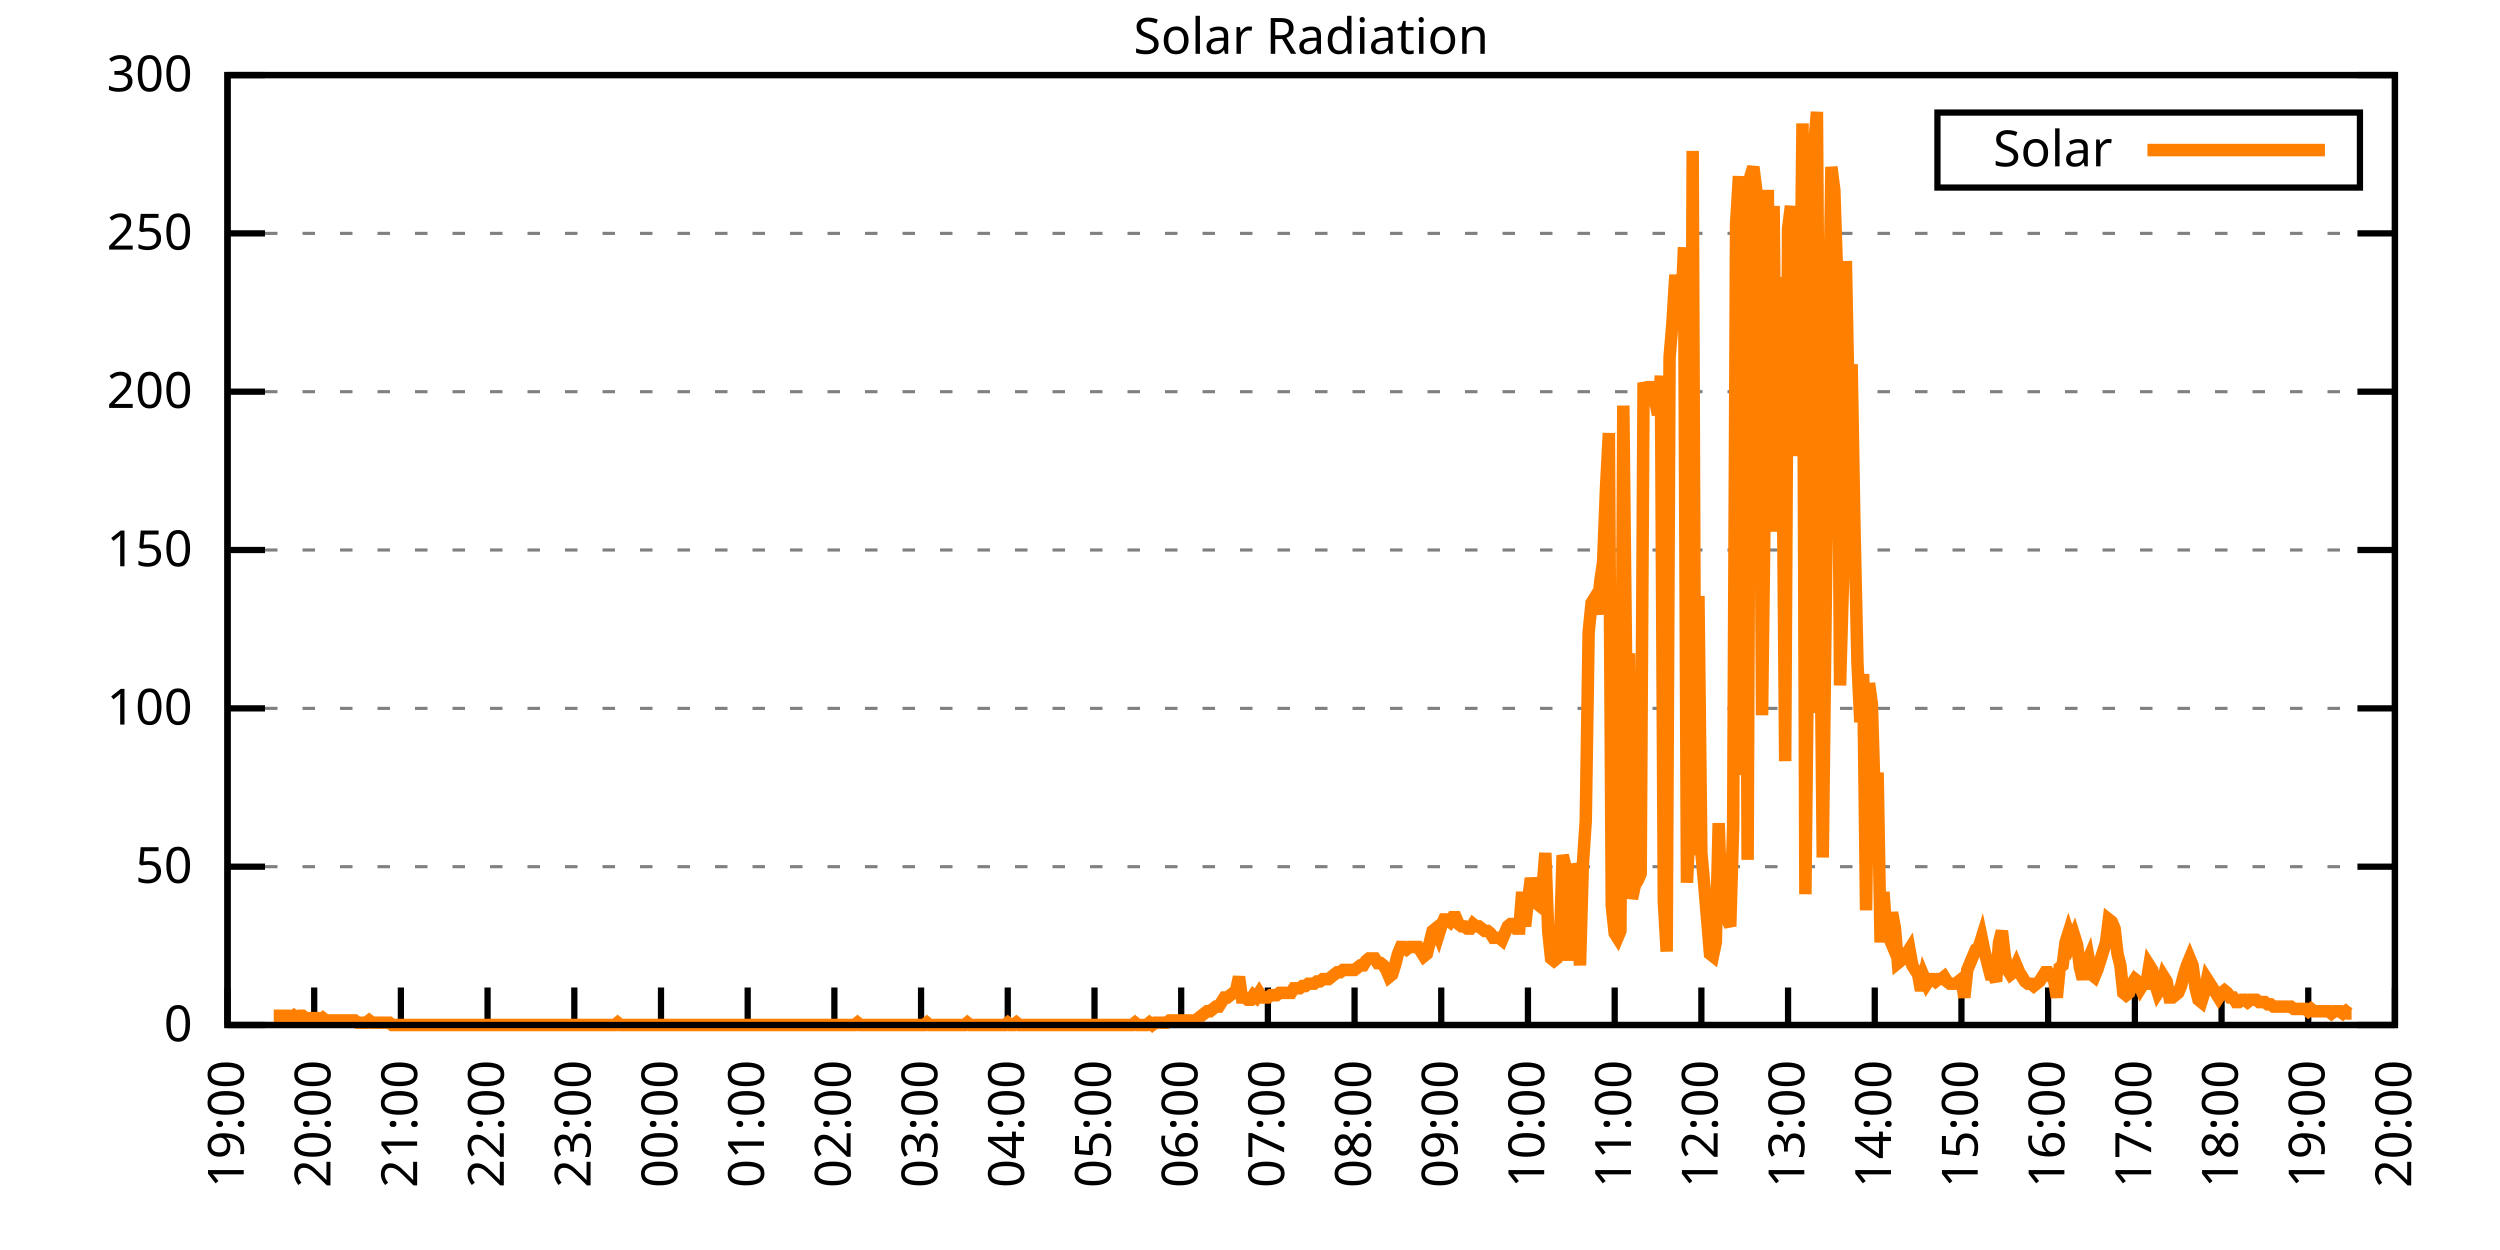
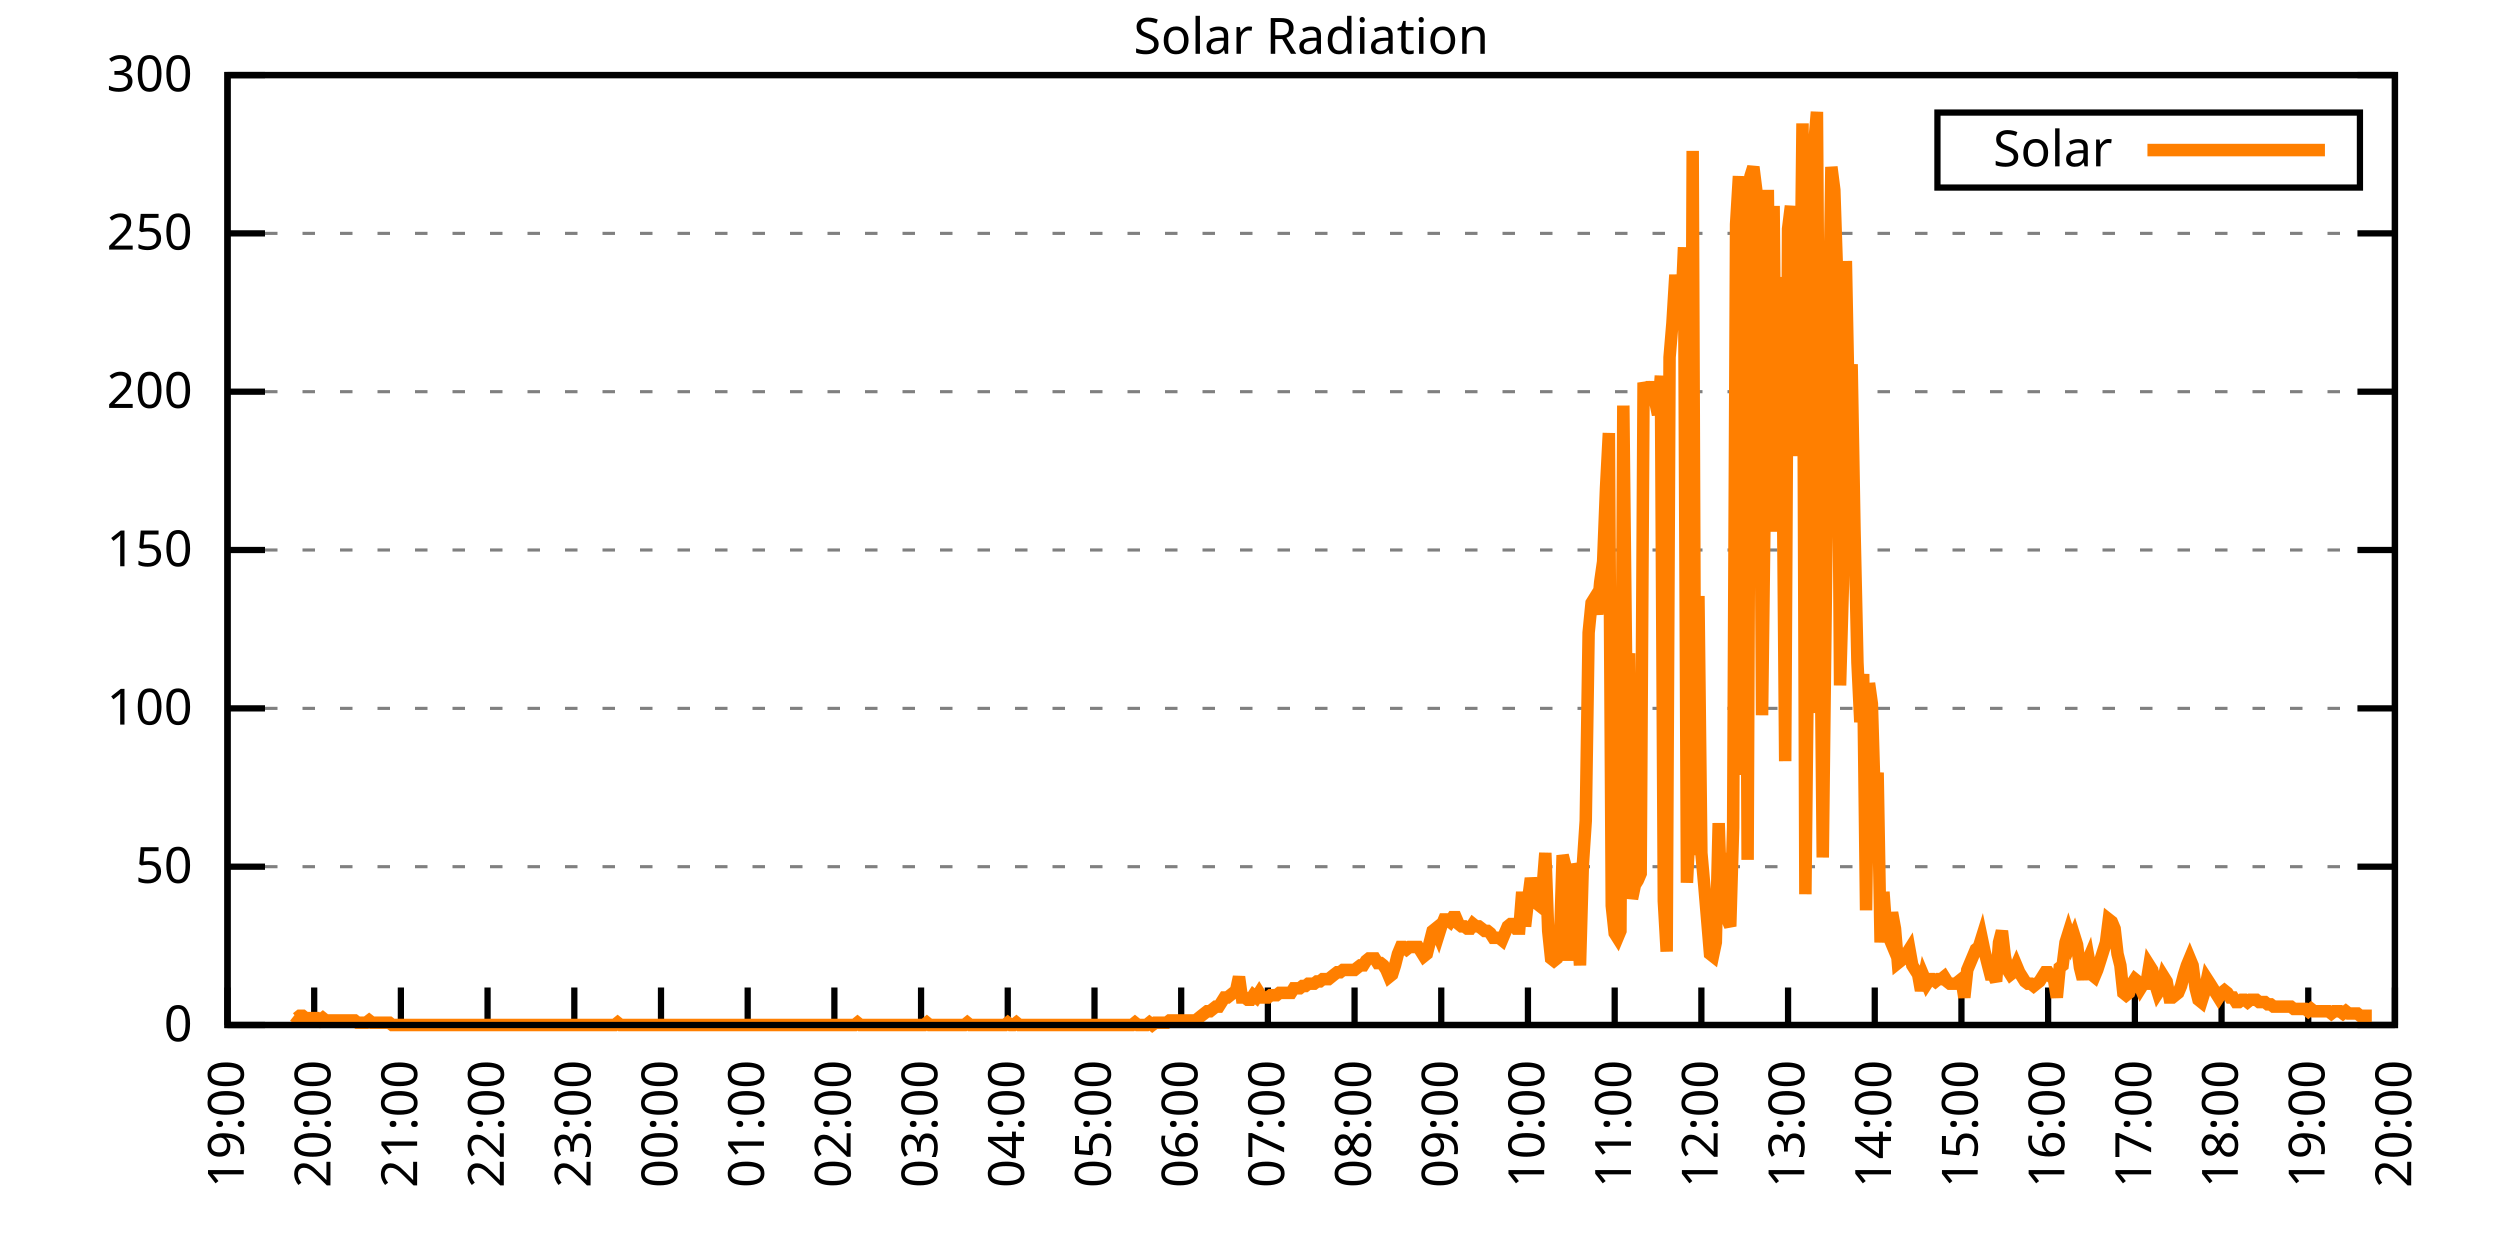
<svg xmlns="http://www.w3.org/2000/svg" xmlns:xlink="http://www.w3.org/1999/xlink" width="400" height="200" viewBox="0 0 400 200">
  <g id="gnuplot_canvas">
    <rect x="0" y="0" width="400" height="200" fill="none" />
    <defs>
      <circle id="gpDot" r="0.5" stroke-width="0.5" stroke="currentColor" />
      <path id="gpPt0" stroke-width="0.333" stroke="currentColor" d="M-1,0 h2 M0,-1 v2" />
      <path id="gpPt1" stroke-width="0.333" stroke="currentColor" d="M-1,-1 L1,1 M1,-1 L-1,1" />
      <path id="gpPt2" stroke-width="0.333" stroke="currentColor" d="M-1,0 L1,0 M0,-1 L0,1 M-1,-1 L1,1 M-1,1 L1,-1" />
      <rect id="gpPt3" stroke-width="0.333" stroke="currentColor" x="-1" y="-1" width="2" height="2" />
      <rect id="gpPt4" stroke-width="0.333" stroke="currentColor" fill="currentColor" x="-1" y="-1" width="2" height="2" />
      <circle id="gpPt5" stroke-width="0.333" stroke="currentColor" cx="0" cy="0" r="1" />
      <use xlink:href="#gpPt5" id="gpPt6" fill="currentColor" stroke="none" />
      <path id="gpPt7" stroke-width="0.333" stroke="currentColor" d="M0,-1.33 L-1.33,0.67 L1.33,0.67 z" />
      <use xlink:href="#gpPt7" id="gpPt8" fill="currentColor" stroke="none" />
      <use xlink:href="#gpPt7" id="gpPt9" stroke="currentColor" transform="rotate(180)" />
      <use xlink:href="#gpPt9" id="gpPt10" fill="currentColor" stroke="none" />
      <use xlink:href="#gpPt3" id="gpPt11" stroke="currentColor" transform="rotate(45)" />
      <use xlink:href="#gpPt11" id="gpPt12" fill="currentColor" stroke="none" />
      <path id="gpPt13" stroke-width="0.333" stroke="currentColor" d="M0,1.330 L1.265,0.411 L0.782,-1.067 L-0.782,-1.076 L-1.265,0.411 z" />
      <use xlink:href="#gpPt13" id="gpPt14" fill="currentColor" stroke="none" />
      <filter id="textbox" filterUnits="objectBoundingBox" x="0" y="0" height="1" width="1">
        <feFlood flood-color="white" flood-opacity="1" result="bgnd" />
        <feComposite in="SourceGraphic" in2="bgnd" operator="atop" />
      </filter>
      <filter id="greybox" filterUnits="objectBoundingBox" x="0" y="0" height="1" width="1">
        <feFlood flood-color="lightgrey" flood-opacity="1" result="grey" />
        <feComposite in="SourceGraphic" in2="grey" operator="atop" />
      </filter>
    </defs>
    <g fill="none" color="white" stroke="currentColor" stroke-width="1.00" stroke-linecap="butt" stroke-linejoin="miter">
</g>
    <g fill="none" color="black" stroke="currentColor" stroke-width="1.00" stroke-linecap="butt" stroke-linejoin="miter">
      <g stroke="none" shape-rendering="crispEdges">
        <polygon fill="rgb(255, 255, 255)" points="36.40,164.00 383.18,164.00 383.18,12.02 36.40,12.02 " />
      </g>
    </g>
    <g fill="none" color="black" stroke="currentColor" stroke-width="1.00" stroke-linecap="butt" stroke-linejoin="miter">
</g>
    <g fill="none" color="black" stroke="black" stroke-width="0.50" stroke-linecap="butt" stroke-linejoin="miter">
</g>
    <g fill="none" color="gray" stroke="currentColor" stroke-width="0.50" stroke-linecap="butt" stroke-linejoin="miter">
      <path stroke="gray" stroke-dasharray="2,4" class="gridline" d="M36.40,164.00 L383.19,164.00  " />
    </g>
    <g fill="none" color="gray" stroke="gray" stroke-width="1.00" stroke-linecap="butt" stroke-linejoin="miter">
</g>
    <g fill="none" color="black" stroke="currentColor" stroke-width="1.00" stroke-linecap="butt" stroke-linejoin="miter">
      <path stroke="black" d="M36.40,164.00 L42.40,164.00 M383.19,164.00 L377.19,164.00  " />
      <g transform="translate(30.80,166.60)" stroke="none" fill="black" font-family="Sans" font-size="8.00" text-anchor="end">
        <text>
          <tspan font-family="Sans"> 0</tspan>
        </text>
      </g>
    </g>
    <g fill="none" color="black" stroke="currentColor" stroke-width="1.00" stroke-linecap="butt" stroke-linejoin="miter">
</g>
    <g fill="none" color="black" stroke="black" stroke-width="0.50" stroke-linecap="butt" stroke-linejoin="miter">
</g>
    <g fill="none" color="gray" stroke="currentColor" stroke-width="0.50" stroke-linecap="butt" stroke-linejoin="miter">
      <path stroke="gray" stroke-dasharray="2,4" class="gridline" d="M36.40,138.67 L383.19,138.67  " />
    </g>
    <g fill="none" color="gray" stroke="gray" stroke-width="1.00" stroke-linecap="butt" stroke-linejoin="miter">
</g>
    <g fill="none" color="black" stroke="currentColor" stroke-width="1.00" stroke-linecap="butt" stroke-linejoin="miter">
      <path stroke="black" d="M36.40,138.67 L42.40,138.67 M383.19,138.67 L377.19,138.67  " />
      <g transform="translate(30.80,141.27)" stroke="none" fill="black" font-family="Sans" font-size="8.00" text-anchor="end">
        <text>
          <tspan font-family="Sans"> 50</tspan>
        </text>
      </g>
    </g>
    <g fill="none" color="black" stroke="currentColor" stroke-width="1.00" stroke-linecap="butt" stroke-linejoin="miter">
</g>
    <g fill="none" color="black" stroke="black" stroke-width="0.50" stroke-linecap="butt" stroke-linejoin="miter">
</g>
    <g fill="none" color="gray" stroke="currentColor" stroke-width="0.50" stroke-linecap="butt" stroke-linejoin="miter">
      <path stroke="gray" stroke-dasharray="2,4" class="gridline" d="M36.40,113.34 L383.19,113.34  " />
    </g>
    <g fill="none" color="gray" stroke="gray" stroke-width="1.00" stroke-linecap="butt" stroke-linejoin="miter">
</g>
    <g fill="none" color="black" stroke="currentColor" stroke-width="1.00" stroke-linecap="butt" stroke-linejoin="miter">
      <path stroke="black" d="M36.40,113.34 L42.40,113.34 M383.19,113.34 L377.19,113.34  " />
      <g transform="translate(30.80,115.94)" stroke="none" fill="black" font-family="Sans" font-size="8.00" text-anchor="end">
        <text>
          <tspan font-family="Sans"> 100</tspan>
        </text>
      </g>
    </g>
    <g fill="none" color="black" stroke="currentColor" stroke-width="1.00" stroke-linecap="butt" stroke-linejoin="miter">
</g>
    <g fill="none" color="black" stroke="black" stroke-width="0.50" stroke-linecap="butt" stroke-linejoin="miter">
</g>
    <g fill="none" color="gray" stroke="currentColor" stroke-width="0.50" stroke-linecap="butt" stroke-linejoin="miter">
      <path stroke="gray" stroke-dasharray="2,4" class="gridline" d="M36.40,88.00 L383.19,88.00  " />
    </g>
    <g fill="none" color="gray" stroke="gray" stroke-width="1.00" stroke-linecap="butt" stroke-linejoin="miter">
</g>
    <g fill="none" color="black" stroke="currentColor" stroke-width="1.00" stroke-linecap="butt" stroke-linejoin="miter">
      <path stroke="black" d="M36.40,88.00 L42.40,88.00 M383.19,88.00 L377.19,88.00  " />
      <g transform="translate(30.80,90.60)" stroke="none" fill="black" font-family="Sans" font-size="8.00" text-anchor="end">
        <text>
          <tspan font-family="Sans"> 150</tspan>
        </text>
      </g>
    </g>
    <g fill="none" color="black" stroke="currentColor" stroke-width="1.00" stroke-linecap="butt" stroke-linejoin="miter">
</g>
    <g fill="none" color="black" stroke="black" stroke-width="0.50" stroke-linecap="butt" stroke-linejoin="miter">
</g>
    <g fill="none" color="gray" stroke="currentColor" stroke-width="0.50" stroke-linecap="butt" stroke-linejoin="miter">
      <path stroke="gray" stroke-dasharray="2,4" class="gridline" d="M36.40,62.67 L383.19,62.67  " />
    </g>
    <g fill="none" color="gray" stroke="gray" stroke-width="1.00" stroke-linecap="butt" stroke-linejoin="miter">
</g>
    <g fill="none" color="black" stroke="currentColor" stroke-width="1.00" stroke-linecap="butt" stroke-linejoin="miter">
      <path stroke="black" d="M36.40,62.67 L42.40,62.67 M383.19,62.67 L377.19,62.67  " />
      <g transform="translate(30.80,65.27)" stroke="none" fill="black" font-family="Sans" font-size="8.00" text-anchor="end">
        <text>
          <tspan font-family="Sans"> 200</tspan>
        </text>
      </g>
    </g>
    <g fill="none" color="black" stroke="currentColor" stroke-width="1.00" stroke-linecap="butt" stroke-linejoin="miter">
</g>
    <g fill="none" color="black" stroke="black" stroke-width="0.50" stroke-linecap="butt" stroke-linejoin="miter">
</g>
    <g fill="none" color="gray" stroke="currentColor" stroke-width="0.50" stroke-linecap="butt" stroke-linejoin="miter">
      <path stroke="gray" stroke-dasharray="2,4" class="gridline" d="M36.40,37.34 L383.19,37.34  " />
    </g>
    <g fill="none" color="gray" stroke="gray" stroke-width="1.00" stroke-linecap="butt" stroke-linejoin="miter">
</g>
    <g fill="none" color="black" stroke="currentColor" stroke-width="1.00" stroke-linecap="butt" stroke-linejoin="miter">
      <path stroke="black" d="M36.40,37.34 L42.40,37.34 M383.19,37.34 L377.19,37.34  " />
      <g transform="translate(30.80,39.94)" stroke="none" fill="black" font-family="Sans" font-size="8.00" text-anchor="end">
        <text>
          <tspan font-family="Sans"> 250</tspan>
        </text>
      </g>
    </g>
    <g fill="none" color="black" stroke="currentColor" stroke-width="1.00" stroke-linecap="butt" stroke-linejoin="miter">
</g>
    <g fill="none" color="black" stroke="black" stroke-width="0.50" stroke-linecap="butt" stroke-linejoin="miter">
</g>
    <g fill="none" color="gray" stroke="currentColor" stroke-width="0.50" stroke-linecap="butt" stroke-linejoin="miter">
      <path stroke="gray" stroke-dasharray="2,4" class="gridline" d="M36.40,12.01 L383.19,12.01  " />
    </g>
    <g fill="none" color="gray" stroke="gray" stroke-width="1.00" stroke-linecap="butt" stroke-linejoin="miter">
</g>
    <g fill="none" color="black" stroke="currentColor" stroke-width="1.00" stroke-linecap="butt" stroke-linejoin="miter">
      <path stroke="black" d="M36.40,12.01 L42.40,12.01 M383.19,12.01 L377.19,12.01  " />
      <g transform="translate(30.80,14.61)" stroke="none" fill="black" font-family="Sans" font-size="8.00" text-anchor="end">
        <text>
          <tspan font-family="Sans"> 300</tspan>
        </text>
      </g>
    </g>
    <g fill="none" color="black" stroke="currentColor" stroke-width="1.00" stroke-linecap="butt" stroke-linejoin="miter">
      <path stroke="black" d="M36.40,164.00 L36.40,158.00  " />
      <g transform="translate(39.00,169.60) rotate(270.00)" stroke="none" fill="black" font-family="Sans" font-size="8.00" text-anchor="end">
        <text>
          <tspan font-family="Sans">19:00</tspan>
        </text>
      </g>
    </g>
    <g fill="none" color="black" stroke="currentColor" stroke-width="1.00" stroke-linecap="butt" stroke-linejoin="miter">
      <path stroke="black" d="M50.27,164.00 L50.27,158.00  " />
      <g transform="translate(52.87,169.60) rotate(270.00)" stroke="none" fill="black" font-family="Sans" font-size="8.00" text-anchor="end">
        <text>
          <tspan font-family="Sans">20:00</tspan>
        </text>
      </g>
    </g>
    <g fill="none" color="black" stroke="currentColor" stroke-width="1.00" stroke-linecap="butt" stroke-linejoin="miter">
      <path stroke="black" d="M64.14,164.00 L64.14,158.00  " />
      <g transform="translate(66.74,169.60) rotate(270.00)" stroke="none" fill="black" font-family="Sans" font-size="8.00" text-anchor="end">
        <text>
          <tspan font-family="Sans">21:00</tspan>
        </text>
      </g>
    </g>
    <g fill="none" color="black" stroke="currentColor" stroke-width="1.00" stroke-linecap="butt" stroke-linejoin="miter">
      <path stroke="black" d="M78.01,164.00 L78.01,158.00  " />
      <g transform="translate(80.61,169.60) rotate(270.00)" stroke="none" fill="black" font-family="Sans" font-size="8.00" text-anchor="end">
        <text>
          <tspan font-family="Sans">22:00</tspan>
        </text>
      </g>
    </g>
    <g fill="none" color="black" stroke="currentColor" stroke-width="1.00" stroke-linecap="butt" stroke-linejoin="miter">
      <path stroke="black" d="M91.89,164.00 L91.89,158.00  " />
      <g transform="translate(94.49,169.60) rotate(270.00)" stroke="none" fill="black" font-family="Sans" font-size="8.00" text-anchor="end">
        <text>
          <tspan font-family="Sans">23:00</tspan>
        </text>
      </g>
    </g>
    <g fill="none" color="black" stroke="currentColor" stroke-width="1.00" stroke-linecap="butt" stroke-linejoin="miter">
      <path stroke="black" d="M105.76,164.00 L105.76,158.00  " />
      <g transform="translate(108.36,169.60) rotate(270.00)" stroke="none" fill="black" font-family="Sans" font-size="8.00" text-anchor="end">
        <text>
          <tspan font-family="Sans">00:00</tspan>
        </text>
      </g>
    </g>
    <g fill="none" color="black" stroke="currentColor" stroke-width="1.00" stroke-linecap="butt" stroke-linejoin="miter">
      <path stroke="black" d="M119.63,164.00 L119.63,158.00  " />
      <g transform="translate(122.23,169.60) rotate(270.00)" stroke="none" fill="black" font-family="Sans" font-size="8.00" text-anchor="end">
        <text>
          <tspan font-family="Sans">01:00</tspan>
        </text>
      </g>
    </g>
    <g fill="none" color="black" stroke="currentColor" stroke-width="1.00" stroke-linecap="butt" stroke-linejoin="miter">
      <path stroke="black" d="M133.50,164.00 L133.50,158.00  " />
      <g transform="translate(136.10,169.60) rotate(270.00)" stroke="none" fill="black" font-family="Sans" font-size="8.00" text-anchor="end">
        <text>
          <tspan font-family="Sans">02:00</tspan>
        </text>
      </g>
    </g>
    <g fill="none" color="black" stroke="currentColor" stroke-width="1.00" stroke-linecap="butt" stroke-linejoin="miter">
      <path stroke="black" d="M147.37,164.00 L147.37,158.00  " />
      <g transform="translate(149.97,169.60) rotate(270.00)" stroke="none" fill="black" font-family="Sans" font-size="8.00" text-anchor="end">
        <text>
          <tspan font-family="Sans">03:00</tspan>
        </text>
      </g>
    </g>
    <g fill="none" color="black" stroke="currentColor" stroke-width="1.00" stroke-linecap="butt" stroke-linejoin="miter">
      <path stroke="black" d="M161.24,164.00 L161.24,158.00  " />
      <g transform="translate(163.84,169.60) rotate(270.00)" stroke="none" fill="black" font-family="Sans" font-size="8.00" text-anchor="end">
        <text>
          <tspan font-family="Sans">04:00</tspan>
        </text>
      </g>
    </g>
    <g fill="none" color="black" stroke="currentColor" stroke-width="1.00" stroke-linecap="butt" stroke-linejoin="miter">
      <path stroke="black" d="M175.12,164.00 L175.12,158.00  " />
      <g transform="translate(177.72,169.60) rotate(270.00)" stroke="none" fill="black" font-family="Sans" font-size="8.00" text-anchor="end">
        <text>
          <tspan font-family="Sans">05:00</tspan>
        </text>
      </g>
    </g>
    <g fill="none" color="black" stroke="currentColor" stroke-width="1.00" stroke-linecap="butt" stroke-linejoin="miter">
      <path stroke="black" d="M188.99,164.00 L188.99,158.00  " />
      <g transform="translate(191.59,169.60) rotate(270.00)" stroke="none" fill="black" font-family="Sans" font-size="8.00" text-anchor="end">
        <text>
          <tspan font-family="Sans">06:00</tspan>
        </text>
      </g>
    </g>
    <g fill="none" color="black" stroke="currentColor" stroke-width="1.00" stroke-linecap="butt" stroke-linejoin="miter">
      <path stroke="black" d="M202.86,164.00 L202.86,158.00  " />
      <g transform="translate(205.46,169.60) rotate(270.00)" stroke="none" fill="black" font-family="Sans" font-size="8.00" text-anchor="end">
        <text>
          <tspan font-family="Sans">07:00</tspan>
        </text>
      </g>
    </g>
    <g fill="none" color="black" stroke="currentColor" stroke-width="1.00" stroke-linecap="butt" stroke-linejoin="miter">
      <path stroke="black" d="M216.73,164.00 L216.73,158.00  " />
      <g transform="translate(219.33,169.60) rotate(270.00)" stroke="none" fill="black" font-family="Sans" font-size="8.00" text-anchor="end">
        <text>
          <tspan font-family="Sans">08:00</tspan>
        </text>
      </g>
    </g>
    <g fill="none" color="black" stroke="currentColor" stroke-width="1.00" stroke-linecap="butt" stroke-linejoin="miter">
      <path stroke="black" d="M230.60,164.00 L230.60,158.00  " />
      <g transform="translate(233.20,169.60) rotate(270.00)" stroke="none" fill="black" font-family="Sans" font-size="8.00" text-anchor="end">
        <text>
          <tspan font-family="Sans">09:00</tspan>
        </text>
      </g>
    </g>
    <g fill="none" color="black" stroke="currentColor" stroke-width="1.00" stroke-linecap="butt" stroke-linejoin="miter">
      <path stroke="black" d="M244.47,164.00 L244.47,158.00  " />
      <g transform="translate(247.07,169.60) rotate(270.00)" stroke="none" fill="black" font-family="Sans" font-size="8.00" text-anchor="end">
        <text>
          <tspan font-family="Sans">10:00</tspan>
        </text>
      </g>
    </g>
    <g fill="none" color="black" stroke="currentColor" stroke-width="1.00" stroke-linecap="butt" stroke-linejoin="miter">
      <path stroke="black" d="M258.35,164.00 L258.35,158.00  " />
      <g transform="translate(260.95,169.60) rotate(270.00)" stroke="none" fill="black" font-family="Sans" font-size="8.00" text-anchor="end">
        <text>
          <tspan font-family="Sans">11:00</tspan>
        </text>
      </g>
    </g>
    <g fill="none" color="black" stroke="currentColor" stroke-width="1.00" stroke-linecap="butt" stroke-linejoin="miter">
      <path stroke="black" d="M272.22,164.00 L272.22,158.00  " />
      <g transform="translate(274.82,169.60) rotate(270.00)" stroke="none" fill="black" font-family="Sans" font-size="8.00" text-anchor="end">
        <text>
          <tspan font-family="Sans">12:00</tspan>
        </text>
      </g>
    </g>
    <g fill="none" color="black" stroke="currentColor" stroke-width="1.00" stroke-linecap="butt" stroke-linejoin="miter">
      <path stroke="black" d="M286.09,164.00 L286.09,158.00  " />
      <g transform="translate(288.69,169.60) rotate(270.00)" stroke="none" fill="black" font-family="Sans" font-size="8.00" text-anchor="end">
        <text>
          <tspan font-family="Sans">13:00</tspan>
        </text>
      </g>
    </g>
    <g fill="none" color="black" stroke="currentColor" stroke-width="1.00" stroke-linecap="butt" stroke-linejoin="miter">
      <path stroke="black" d="M299.96,164.00 L299.96,158.00  " />
      <g transform="translate(302.56,169.60) rotate(270.00)" stroke="none" fill="black" font-family="Sans" font-size="8.00" text-anchor="end">
        <text>
          <tspan font-family="Sans">14:00</tspan>
        </text>
      </g>
    </g>
    <g fill="none" color="black" stroke="currentColor" stroke-width="1.00" stroke-linecap="butt" stroke-linejoin="miter">
      <path stroke="black" d="M313.83,164.00 L313.83,158.00  " />
      <g transform="translate(316.43,169.60) rotate(270.00)" stroke="none" fill="black" font-family="Sans" font-size="8.00" text-anchor="end">
        <text>
          <tspan font-family="Sans">15:00</tspan>
        </text>
      </g>
    </g>
    <g fill="none" color="black" stroke="currentColor" stroke-width="1.00" stroke-linecap="butt" stroke-linejoin="miter">
      <path stroke="black" d="M327.70,164.00 L327.70,158.00  " />
      <g transform="translate(330.30,169.60) rotate(270.00)" stroke="none" fill="black" font-family="Sans" font-size="8.00" text-anchor="end">
        <text>
          <tspan font-family="Sans">16:00</tspan>
        </text>
      </g>
    </g>
    <g fill="none" color="black" stroke="currentColor" stroke-width="1.00" stroke-linecap="butt" stroke-linejoin="miter">
      <path stroke="black" d="M341.58,164.00 L341.58,158.00  " />
      <g transform="translate(344.18,169.60) rotate(270.00)" stroke="none" fill="black" font-family="Sans" font-size="8.00" text-anchor="end">
        <text>
          <tspan font-family="Sans">17:00</tspan>
        </text>
      </g>
    </g>
    <g fill="none" color="black" stroke="currentColor" stroke-width="1.00" stroke-linecap="butt" stroke-linejoin="miter">
      <path stroke="black" d="M355.45,164.00 L355.45,158.00  " />
      <g transform="translate(358.05,169.60) rotate(270.00)" stroke="none" fill="black" font-family="Sans" font-size="8.00" text-anchor="end">
        <text>
          <tspan font-family="Sans">18:00</tspan>
        </text>
      </g>
    </g>
    <g fill="none" color="black" stroke="currentColor" stroke-width="1.00" stroke-linecap="butt" stroke-linejoin="miter">
      <path stroke="black" d="M369.32,164.00 L369.32,158.00  " />
      <g transform="translate(371.92,169.60) rotate(270.00)" stroke="none" fill="black" font-family="Sans" font-size="8.00" text-anchor="end">
        <text>
          <tspan font-family="Sans">19:00</tspan>
        </text>
      </g>
    </g>
    <g fill="none" color="black" stroke="currentColor" stroke-width="1.00" stroke-linecap="butt" stroke-linejoin="miter">
      <path stroke="black" d="M383.19,164.00 L383.19,158.00  " />
      <g transform="translate(385.79,169.60) rotate(270.00)" stroke="none" fill="black" font-family="Sans" font-size="8.00" text-anchor="end">
        <text>
          <tspan font-family="Sans">20:00</tspan>
        </text>
      </g>
    </g>
    <g fill="none" color="black" stroke="currentColor" stroke-width="1.00" stroke-linecap="butt" stroke-linejoin="miter">
</g>
    <g fill="none" color="black" stroke="currentColor" stroke-width="1.00" stroke-linecap="butt" stroke-linejoin="miter">
      <path stroke="black" d="M36.40,12.01 L36.40,164.00 L383.19,164.00 L383.19,12.01 L36.40,12.01 Z  " />
    </g>
    <g fill="none" color="black" stroke="currentColor" stroke-width="1.00" stroke-linecap="butt" stroke-linejoin="miter">
</g>
    <g fill="none" color="black" stroke="currentColor" stroke-width="1.00" stroke-linecap="butt" stroke-linejoin="miter">
      <path stroke="black" d="M309.99,30.01 L309.99,18.01 L377.59,18.01 L377.59,30.01 L309.99,30.01 Z  " />
    </g>
    <g id="Solar_Radiation_plot_1">
      <g fill="none" color="white" stroke="black" stroke-width="2.00" stroke-linecap="butt" stroke-linejoin="miter">
</g>
      <g fill="none" color="black" stroke="currentColor" stroke-width="2.00" stroke-linecap="butt" stroke-linejoin="miter">
        <g transform="translate(337.99,26.61)" stroke="none" fill="black" font-family="Sans" font-size="8.00" text-anchor="end">
          <text>
            <tspan font-family="Sans">Solar</tspan>
          </text>
        </g>
      </g>
      <g fill="none" color="black" stroke="currentColor" stroke-width="2.00" stroke-linecap="butt" stroke-linejoin="miter">
-         <path stroke="rgb(255, 127,   0)" d="M343.59,24.01 L371.99,24.01 M43.80,162.53 L44.26,162.53 L44.72,162.53 L45.19,162.53 L45.65,162.53 L46.11,162.53   L46.57,162.90 L47.03,162.53 L47.50,162.90 L47.96,162.53 L48.42,162.53 L48.88,162.90 L49.35,162.90 L49.81,162.90   L50.27,162.90 L50.73,162.90 L51.20,163.27 L51.66,162.90 L52.12,163.27 L52.58,163.27 L53.05,163.27 L53.51,163.27   L53.97,163.27 L54.43,163.27 L54.90,163.27 L55.36,163.27 L55.82,163.27 L56.28,163.27 L56.75,163.27 L57.21,163.63   L57.67,163.63 L58.13,163.63 L58.59,163.63 L59.06,163.27 L59.52,163.63 L59.98,163.63 L60.44,163.63 L60.91,163.63   L61.37,163.63 L61.83,163.63 L62.29,163.63 L62.76,164.00 L63.22,164.00 L63.68,164.00 L64.14,164.00 L64.61,164.00   L65.07,164.00 L65.53,164.00 L65.99,164.00 L66.46,164.00 L66.92,164.00 L67.38,164.00 L67.84,164.00 L68.30,164.00   L68.77,164.00 L69.23,164.00 L69.69,164.00 L70.15,164.00 L70.62,164.00 L71.08,164.00 L71.54,164.00 L72.00,164.00   L72.47,164.00 L72.93,164.00 L73.39,164.00 L73.85,164.00 L74.32,164.00 L74.78,164.00 L75.24,164.00 L75.70,164.00   L76.17,164.00 L76.63,164.00 L77.09,164.00 L77.55,164.00 L78.01,164.00 L78.48,164.00 L78.94,164.00 L79.40,164.00   L79.86,164.00 L80.33,164.00 L80.79,164.00 L81.25,164.00 L81.71,164.00 L82.18,164.00 L82.64,164.00 L83.10,164.00   L83.56,164.00 L84.03,164.00 L84.49,164.00 L84.95,164.00 L85.41,164.00 L85.88,164.00 L86.34,164.00 L86.80,164.00   L87.26,164.00 L87.72,164.00 L88.19,164.00 L88.65,164.00 L89.11,164.00 L89.57,164.00 L90.04,164.00 L90.50,164.00   L90.96,164.00 L91.42,164.00 L91.89,164.00 L92.35,164.00 L92.81,164.00 L93.27,164.00 L93.74,164.00 L94.20,164.00   L94.66,164.00 L95.12,164.00 L95.59,164.00 L96.05,164.00 L96.51,164.00 L96.97,164.00 L97.44,164.00 L97.90,164.00   L98.36,164.00 L98.82,163.63 L99.28,164.00 L99.75,164.00 L100.21,164.00 L100.67,164.00 L101.13,164.00 L101.60,164.00   L102.06,164.00 L102.52,164.00 L102.98,164.00 L103.45,164.00 L103.91,164.00 L104.37,164.00 L104.83,164.00 L105.30,164.00   L105.76,164.00 L106.22,164.00 L106.68,164.00 L107.15,164.00 L107.61,164.00 L108.07,164.00 L108.53,164.00 L108.99,164.00   L109.46,164.00 L109.92,164.00 L110.38,164.00 L110.84,164.00 L111.31,164.00 L111.77,164.00 L112.23,164.00 L112.69,164.00   L113.16,164.00 L113.62,164.00 L114.08,164.00 L114.54,164.00 L115.01,164.00 L115.47,164.00 L115.93,164.00 L116.39,164.00   L116.86,164.00 L117.32,164.00 L117.78,164.00 L118.24,164.00 L118.70,164.00 L119.17,164.00 L119.63,164.00 L120.09,164.00   L120.55,164.00 L121.02,164.00 L121.48,164.00 L121.94,164.00 L122.40,164.00 L122.87,164.00 L123.33,164.00 L123.79,164.00   L124.25,164.00 L124.72,164.00 L125.18,164.00 L125.64,164.00 L126.10,164.00 L126.57,164.00 L127.03,164.00 L127.49,164.00   L127.95,164.00 L128.41,164.00 L128.88,164.00 L129.34,164.00 L129.80,164.00 L130.26,164.00 L130.73,164.00 L131.19,164.00   L131.65,164.00 L132.11,164.00 L132.58,164.00 L133.04,164.00 L133.50,164.00 L133.96,164.00 L134.43,164.00 L134.89,164.00   L135.35,164.00 L135.81,164.00 L136.28,164.00 L136.74,164.00 L137.20,163.63 L137.66,164.00 L138.13,164.00 L138.59,164.00   L139.05,164.00 L139.51,164.00 L139.97,164.00 L140.44,164.00 L140.90,164.00 L141.36,164.00 L141.82,164.00 L142.29,164.00   L142.75,164.00 L143.21,164.00 L143.67,164.00 L144.14,164.00 L144.60,164.00 L145.06,164.00 L145.52,164.00 L145.99,164.00   L146.45,164.00 L146.91,164.00 L147.37,164.00 L147.84,164.00 L148.30,163.63 L148.76,164.00 L149.22,164.00 L149.68,164.00   L150.15,164.00 L150.61,164.00 L151.07,164.00 L151.53,164.00 L152.00,164.00 L152.46,164.00 L152.92,164.00 L153.38,164.00   L153.85,164.00 L154.31,164.00 L154.77,163.63 L155.23,164.00 L155.70,164.00 L156.16,164.00 L156.62,164.00 L157.08,164.00   L157.55,164.00 L158.01,164.00 L158.47,164.00 L158.93,164.00 L159.39,164.00 L159.86,164.00 L160.32,164.00 L160.78,164.00   L161.24,163.63 L161.71,164.00 L162.17,164.00 L162.63,163.63 L163.09,164.00 L163.56,164.00 L164.02,164.00 L164.48,164.00   L164.94,164.00 L165.41,164.00 L165.87,164.00 L166.33,164.00 L166.79,164.00 L167.26,164.00 L167.72,164.00 L168.18,164.00   L168.64,164.00 L169.10,164.00 L169.57,164.00 L170.03,164.00 L170.49,164.00 L170.95,164.00 L171.42,164.00 L171.88,164.00   L172.34,164.00 L172.80,164.00 L173.27,164.00 L173.73,164.00 L174.19,164.00 L174.65,164.00 L175.12,164.00 L175.58,164.00   L176.04,164.00 L176.50,164.00 L176.97,164.00 L177.43,164.00 L177.89,164.00 L178.35,164.00 L178.82,164.00 L179.28,164.00   L179.74,164.00 L180.20,164.00 L180.66,164.00 L181.13,164.00 L181.59,163.63 L182.05,164.00 L182.51,164.00 L182.98,164.00   L183.44,164.00 L183.90,163.63 L184.36,164.00 L184.83,163.63 L185.29,163.63 L185.75,163.63 L186.21,163.63 L186.68,163.63   L187.14,163.27 L187.60,163.27 L188.06,163.27 L188.53,163.27 L188.99,163.27 L189.45,163.27 L189.91,163.27 L190.37,163.27   L190.84,163.27 L191.30,163.27 L191.76,162.90 L192.22,162.53 L192.69,162.16 L193.15,161.80 L193.61,161.80 L194.07,161.43   L194.54,161.06 L195.00,161.06 L195.46,160.33 L195.92,159.60 L196.39,159.60 L196.85,159.23 L197.31,158.86 L197.77,158.49   L198.24,156.29 L198.70,159.60 L199.16,159.60 L199.62,159.96 L200.08,159.96 L200.55,159.23 L201.01,159.60 L201.47,158.86   L201.93,159.60 L202.40,159.60 L202.86,159.60 L203.32,159.23 L203.78,159.23 L204.25,159.23 L204.71,158.86 L205.17,158.86   L205.63,158.86 L206.10,158.86 L206.56,158.86 L207.02,158.13 L207.48,158.13 L207.95,158.13 L208.41,157.76 L208.87,157.76   L209.33,157.39 L209.80,157.39 L210.26,157.39 L210.72,157.03 L211.18,157.03 L211.64,156.66 L212.11,156.66 L212.57,156.66   L213.03,156.29 L213.49,155.92 L213.96,155.56 L214.42,155.56 L214.88,155.19 L215.34,155.19 L215.81,155.19 L216.27,155.19   L216.73,155.19 L217.19,154.82 L217.66,154.46 L218.12,154.46 L218.58,153.72 L219.04,153.35 L219.51,153.35 L219.97,153.35   L220.43,154.09 L220.89,154.09 L221.35,154.46 L221.82,155.19 L222.28,156.29 L222.74,155.92 L223.20,154.46 L223.67,152.62   L224.13,151.52 L224.59,151.52 L225.05,151.89 L225.52,151.52 L225.98,151.52 L226.44,151.52 L226.90,151.52 L227.37,152.25   L227.83,152.99 L228.29,152.62 L228.75,150.79 L229.22,148.95 L229.68,148.58 L230.14,149.68 L230.60,148.22 L231.06,147.11   L231.53,147.11 L231.99,147.48 L232.45,146.75 L232.91,146.75 L233.38,147.85 L233.84,148.22 L234.30,148.22 L234.76,148.58   L235.23,148.58 L235.69,147.85 L236.15,148.22 L236.61,148.22 L237.08,148.58 L237.54,148.95 L238.00,148.95 L238.46,149.32   L238.93,150.05 L239.39,150.05 L239.85,150.05 L240.31,150.42 L240.77,149.32 L241.24,148.22 L241.70,147.85 L242.16,147.85   L242.62,148.58 L243.09,148.58 L243.55,142.71 L244.01,148.22 L244.47,144.18 L244.94,140.51 L245.40,142.71 L245.86,144.55   L246.32,144.91 L246.79,142.34 L247.25,136.47 L247.71,148.95 L248.17,153.35 L248.64,153.72 L249.10,153.35 L249.56,151.89   L250.02,136.84 L250.49,138.67 L250.95,153.72 L251.41,138.30 L251.87,139.77 L252.33,146.75 L252.80,154.46 L253.26,138.30   L253.72,131.33 L254.18,101.23 L254.65,96.46 L255.11,95.72 L255.57,98.29 L256.03,93.15 L256.50,89.85 L256.96,78.10   L257.42,69.29 L257.88,144.91 L258.35,149.32 L258.81,150.05 L259.27,148.95 L259.73,64.89 L260.20,108.20 L260.66,104.53   L261.12,143.81 L261.58,141.61 L262.04,140.87 L262.51,139.77 L262.97,61.22 L263.43,62.69 L263.89,61.95 L264.36,61.95   L264.82,64.16 L265.28,66.36 L265.74,60.12 L266.21,144.18 L266.67,152.25 L267.13,57.18 L267.59,51.68 L268.06,43.97   L268.52,49.47 L268.98,50.57 L269.44,39.56 L269.91,141.24 L270.37,131.70 L270.83,24.14 L271.29,136.84 L271.75,95.36   L272.22,136.47 L272.68,141.61 L273.14,147.11 L273.60,152.62 L274.07,152.99 L274.53,150.79 L274.99,131.70 L275.45,145.65   L275.92,136.47 L276.38,147.11 L276.84,148.22 L277.30,132.43 L277.77,35.89 L278.23,28.18 L278.69,123.99 L279.15,30.38   L279.62,137.57 L280.08,28.18 L280.54,26.71 L281.00,30.38 L281.46,38.46 L281.93,114.44 L282.39,77.37 L282.85,30.38   L283.31,73.33 L283.78,32.95 L284.24,85.08 L284.70,44.33 L285.16,65.26 L285.63,121.79 L286.09,36.63 L286.55,32.95   L287.01,72.97 L287.48,54.61 L287.94,61.22 L288.40,19.74 L288.86,143.08 L289.33,99.76 L289.79,114.08 L290.25,23.41   L290.71,17.90 L291.18,89.12 L291.64,137.20 L292.10,98.29 L292.56,58.28 L293.02,26.71 L293.49,30.38 L293.95,44.33   L294.41,109.67 L294.87,93.52 L295.34,41.76 L295.80,65.62 L296.26,58.28 L296.72,84.71 L297.19,106.00 L297.65,115.55   L298.11,107.84 L298.57,145.65 L299.04,109.31 L299.50,112.61 L299.96,128.03 L300.42,123.62 L300.89,150.79 L301.35,142.71   L301.81,148.95 L302.27,150.05 L302.73,146.01 L303.20,148.58 L303.66,154.09 L304.12,153.72 L304.58,152.62 L305.05,152.62   L305.51,151.89 L305.97,154.46 L306.43,155.19 L306.90,155.92 L307.36,158.49 L307.82,156.29 L308.28,157.39 L308.75,156.66   L309.21,156.66 L309.67,157.03 L310.13,156.66 L310.60,156.66 L311.06,156.29 L311.52,157.03 L311.98,157.39 L312.44,157.39   L312.91,157.39 L313.37,157.03 L313.83,156.66 L314.29,159.60 L314.76,155.19 L315.22,154.09 L315.68,152.99 L316.14,151.89   L316.61,151.52 L317.07,150.05 L317.53,152.25 L317.99,154.09 L318.46,155.92 L318.92,155.92 L319.38,157.03 L319.84,150.79   L320.31,148.95 L320.77,152.99 L321.23,155.19 L321.69,155.92 L322.15,155.56 L322.62,154.46 L323.08,155.56 L323.54,156.29   L324.00,157.03 L324.47,157.39 L324.93,157.39 L325.39,157.76 L325.85,157.39 L326.32,157.03 L326.78,156.29 L327.24,155.56   L327.70,155.56 L328.17,156.29 L328.63,156.66 L329.09,159.60 L329.55,154.82 L330.02,154.46 L330.48,150.79 L330.94,149.32   L331.40,150.79 L331.87,149.68 L332.33,151.15 L332.79,154.82 L333.25,156.66 L333.71,154.46 L334.18,153.35 L334.64,155.92   L335.10,156.29 L335.56,155.19 L336.03,153.72 L336.49,152.25 L336.95,150.79 L337.41,147.11 L337.88,147.48 L338.34,148.58   L338.80,152.62 L339.26,154.46 L339.73,158.86 L340.19,159.23 L340.65,158.86 L341.11,157.39 L341.58,156.66 L342.04,157.03   L342.50,158.13 L342.96,157.39 L343.42,157.39 L343.89,154.46 L344.35,155.19 L344.81,157.39 L345.27,158.86 L345.74,158.13   L346.20,156.29 L346.66,157.03 L347.12,159.60 L347.59,159.60 L348.05,159.23 L348.51,158.86 L348.97,157.76 L349.44,155.92   L349.90,154.46 L350.36,153.35 L350.82,154.46 L351.29,158.13 L351.75,159.96 L352.21,160.33 L352.67,158.86 L353.13,156.66   L353.60,157.39 L354.06,158.13 L354.52,158.86 L354.98,159.60 L355.45,158.86 L355.91,158.49 L356.37,158.86 L356.83,159.60   L357.30,159.60 L357.76,160.33 L358.22,160.33 L358.68,159.96 L359.15,159.96 L359.61,160.33 L360.07,159.96 L360.53,159.96   L361.00,159.96 L361.46,160.33 L361.92,160.33 L362.38,160.33 L362.84,160.70 L363.31,160.70 L363.77,161.06 L364.23,161.06   L364.69,161.06 L365.16,161.06 L365.62,161.06 L366.08,161.06 L366.54,161.06 L367.01,161.43 L367.47,161.43 L367.93,161.43   L368.39,161.43 L368.86,161.43 L369.32,161.80 L369.78,161.43 L370.24,161.80 L370.71,161.80 L371.17,161.80 L371.63,161.80   L372.09,161.80 L372.56,161.80 L373.02,162.16 L373.48,161.80 L373.94,161.80 L374.40,161.80 L374.87,162.16 L375.33,161.80   L375.79,162.16 L376.25,162.16  " />
+         <path stroke="rgb(255, 127,   0)" d="M343.59,24.01 L371.99,24.01 M47.03,162.53 L47.50,162.90 L47.96,162.53 L48.42,162.53 L48.88,162.90 L49.35,162.90   L49.81,162.90 L50.27,162.90 L50.73,162.90 L51.20,163.27 L51.66,162.90 L52.12,163.27 L52.58,163.27 L53.05,163.27   L53.51,163.27 L53.97,163.27 L54.43,163.27 L54.90,163.27 L55.36,163.27 L55.82,163.27 L56.28,163.27 L56.75,163.27   L57.21,163.63 L57.67,163.63 L58.13,163.63 L58.59,163.63 L59.06,163.27 L59.52,163.63 L59.98,163.63 L60.44,163.63   L60.91,163.63 L61.37,163.63 L61.83,163.63 L62.29,163.63 L62.76,164.00 L63.22,164.00 L63.68,164.00 L64.14,164.00   L64.61,164.00 L65.07,164.00 L65.53,164.00 L65.99,164.00 L66.46,164.00 L66.92,164.00 L67.38,164.00 L67.84,164.00   L68.30,164.00 L68.77,164.00 L69.23,164.00 L69.69,164.00 L70.15,164.00 L70.62,164.00 L71.08,164.00 L71.54,164.00   L72.00,164.00 L72.47,164.00 L72.93,164.00 L73.39,164.00 L73.85,164.00 L74.32,164.00 L74.78,164.00 L75.24,164.00   L75.70,164.00 L76.17,164.00 L76.63,164.00 L77.09,164.00 L77.55,164.00 L78.01,164.00 L78.48,164.00 L78.94,164.00   L79.40,164.00 L79.86,164.00 L80.33,164.00 L80.79,164.00 L81.25,164.00 L81.71,164.00 L82.18,164.00 L82.64,164.00   L83.10,164.00 L83.56,164.00 L84.03,164.00 L84.49,164.00 L84.95,164.00 L85.41,164.00 L85.88,164.00 L86.34,164.00   L86.80,164.00 L87.26,164.00 L87.72,164.00 L88.19,164.00 L88.65,164.00 L89.11,164.00 L89.57,164.00 L90.04,164.00   L90.50,164.00 L90.96,164.00 L91.42,164.00 L91.89,164.00 L92.35,164.00 L92.81,164.00 L93.27,164.00 L93.74,164.00   L94.20,164.00 L94.66,164.00 L95.12,164.00 L95.59,164.00 L96.05,164.00 L96.51,164.00 L96.97,164.00 L97.44,164.00   L97.90,164.00 L98.36,164.00 L98.82,163.63 L99.28,164.00 L99.75,164.00 L100.21,164.00 L100.67,164.00 L101.13,164.00   L101.60,164.00 L102.06,164.00 L102.52,164.00 L102.98,164.00 L103.45,164.00 L103.91,164.00 L104.37,164.00 L104.83,164.00   L105.30,164.00 L105.76,164.00 L106.22,164.00 L106.68,164.00 L107.15,164.00 L107.61,164.00 L108.07,164.00 L108.53,164.00   L108.99,164.00 L109.46,164.00 L109.92,164.00 L110.38,164.00 L110.84,164.00 L111.31,164.00 L111.77,164.00 L112.23,164.00   L112.69,164.00 L113.16,164.00 L113.62,164.00 L114.08,164.00 L114.54,164.00 L115.01,164.00 L115.47,164.00 L115.93,164.00   L116.39,164.00 L116.86,164.00 L117.32,164.00 L117.78,164.00 L118.24,164.00 L118.70,164.00 L119.17,164.00 L119.63,164.00   L120.09,164.00 L120.55,164.00 L121.02,164.00 L121.48,164.00 L121.94,164.00 L122.40,164.00 L122.87,164.00 L123.33,164.00   L123.79,164.00 L124.25,164.00 L124.72,164.00 L125.18,164.00 L125.64,164.00 L126.10,164.00 L126.57,164.00 L127.03,164.00   L127.49,164.00 L127.95,164.00 L128.41,164.00 L128.88,164.00 L129.34,164.00 L129.80,164.00 L130.26,164.00 L130.73,164.00   L131.19,164.00 L131.65,164.00 L132.11,164.00 L132.58,164.00 L133.04,164.00 L133.50,164.00 L133.96,164.00 L134.43,164.00   L134.89,164.00 L135.35,164.00 L135.81,164.00 L136.28,164.00 L136.74,164.00 L137.20,163.63 L137.66,164.00 L138.13,164.00   L138.59,164.00 L139.05,164.00 L139.51,164.00 L139.97,164.00 L140.44,164.00 L140.90,164.00 L141.36,164.00 L141.82,164.00   L142.29,164.00 L142.75,164.00 L143.21,164.00 L143.67,164.00 L144.14,164.00 L144.60,164.00 L145.06,164.00 L145.52,164.00   L145.99,164.00 L146.45,164.00 L146.91,164.00 L147.37,164.00 L147.84,164.00 L148.30,163.63 L148.76,164.00 L149.22,164.00   L149.68,164.00 L150.15,164.00 L150.61,164.00 L151.07,164.00 L151.53,164.00 L152.00,164.00 L152.46,164.00 L152.92,164.00   L153.38,164.00 L153.85,164.00 L154.31,164.00 L154.77,163.63 L155.23,164.00 L155.70,164.00 L156.16,164.00 L156.62,164.00   L157.08,164.00 L157.55,164.00 L158.01,164.00 L158.47,164.00 L158.93,164.00 L159.39,164.00 L159.86,164.00 L160.32,164.00   L160.78,164.00 L161.24,163.63 L161.71,164.00 L162.17,164.00 L162.63,163.63 L163.09,164.00 L163.56,164.00 L164.02,164.00   L164.48,164.00 L164.94,164.00 L165.41,164.00 L165.87,164.00 L166.33,164.00 L166.79,164.00 L167.26,164.00 L167.72,164.00   L168.18,164.00 L168.64,164.00 L169.10,164.00 L169.57,164.00 L170.03,164.00 L170.49,164.00 L170.95,164.00 L171.42,164.00   L171.88,164.00 L172.34,164.00 L172.80,164.00 L173.27,164.00 L173.73,164.00 L174.19,164.00 L174.65,164.00 L175.12,164.00   L175.58,164.00 L176.04,164.00 L176.50,164.00 L176.97,164.00 L177.43,164.00 L177.89,164.00 L178.35,164.00 L178.82,164.00   L179.28,164.00 L179.74,164.00 L180.20,164.00 L180.66,164.00 L181.13,164.00 L181.59,163.63 L182.05,164.00 L182.51,164.00   L182.98,164.00 L183.44,164.00 L183.90,163.63 L184.36,164.00 L184.83,163.63 L185.29,163.63 L185.75,163.63 L186.21,163.63   L186.68,163.63 L187.14,163.27 L187.60,163.27 L188.06,163.27 L188.53,163.27 L188.99,163.27 L189.45,163.27 L189.91,163.27   L190.37,163.27 L190.84,163.27 L191.30,163.27 L191.76,162.90 L192.22,162.53 L192.69,162.16 L193.15,161.80 L193.61,161.80   L194.07,161.43 L194.54,161.06 L195.00,161.06 L195.46,160.33 L195.92,159.60 L196.39,159.60 L196.85,159.23 L197.31,158.86   L197.77,158.49 L198.24,156.29 L198.70,159.60 L199.16,159.60 L199.62,159.96 L200.08,159.96 L200.55,159.23 L201.01,159.60   L201.47,158.86 L201.93,159.60 L202.40,159.60 L202.86,159.60 L203.32,159.23 L203.78,159.23 L204.25,159.23 L204.71,158.86   L205.17,158.86 L205.63,158.86 L206.10,158.86 L206.56,158.86 L207.02,158.13 L207.48,158.13 L207.95,158.13 L208.41,157.76   L208.87,157.76 L209.33,157.39 L209.80,157.39 L210.26,157.39 L210.72,157.03 L211.18,157.03 L211.64,156.66 L212.11,156.66   L212.57,156.66 L213.03,156.29 L213.49,155.92 L213.96,155.56 L214.42,155.56 L214.88,155.19 L215.34,155.19 L215.81,155.19   L216.27,155.19 L216.73,155.19 L217.19,154.82 L217.66,154.46 L218.12,154.46 L218.58,153.72 L219.04,153.35 L219.51,153.35   L219.97,153.35 L220.43,154.09 L220.89,154.09 L221.35,154.46 L221.82,155.19 L222.28,156.29 L222.74,155.92 L223.20,154.46   L223.67,152.62 L224.13,151.52 L224.59,151.52 L225.05,151.89 L225.52,151.52 L225.98,151.52 L226.44,151.52 L226.90,151.52   L227.37,152.25 L227.83,152.99 L228.29,152.62 L228.75,150.79 L229.22,148.95 L229.68,148.58 L230.14,149.68 L230.60,148.22   L231.06,147.11 L231.53,147.11 L231.99,147.48 L232.45,146.75 L232.91,146.75 L233.38,147.85 L233.84,148.22 L234.30,148.22   L234.76,148.58 L235.23,148.58 L235.69,147.85 L236.15,148.22 L236.61,148.22 L237.08,148.58 L237.54,148.95 L238.00,148.95   L238.46,149.32 L238.93,150.05 L239.39,150.05 L239.85,150.05 L240.31,150.42 L240.77,149.32 L241.24,148.22 L241.70,147.85   L242.16,147.85 L242.62,148.58 L243.09,148.58 L243.55,142.71 L244.01,148.22 L244.47,144.18 L244.94,140.51 L245.40,142.71   L245.86,144.55 L246.32,144.91 L246.79,142.34 L247.25,136.47 L247.71,148.95 L248.17,153.35 L248.64,153.72 L249.10,153.35   L249.56,151.89 L250.02,136.84 L250.49,138.67 L250.95,153.72 L251.41,138.30 L251.87,139.77 L252.33,146.75 L252.80,154.46   L253.26,138.30 L253.72,131.33 L254.18,101.23 L254.65,96.46 L255.11,95.72 L255.57,98.29 L256.03,93.15 L256.50,89.85   L256.96,78.10 L257.42,69.29 L257.88,144.91 L258.35,149.32 L258.81,150.05 L259.27,148.95 L259.73,64.89 L260.20,108.20   L260.66,104.53 L261.12,143.81 L261.58,141.61 L262.04,140.87 L262.51,139.77 L262.97,61.22 L263.43,62.69 L263.89,61.95   L264.36,61.95 L264.82,64.16 L265.28,66.36 L265.74,60.12 L266.21,144.18 L266.67,152.25 L267.13,57.18 L267.59,51.68   L268.06,43.97 L268.52,49.47 L268.98,50.57 L269.44,39.56 L269.91,141.24 L270.37,131.70 L270.83,24.14 L271.29,136.84   L271.75,95.36 L272.22,136.47 L272.68,141.61 L273.14,147.11 L273.60,152.62 L274.07,152.99 L274.53,150.79 L274.99,131.70   L275.45,145.65 L275.92,136.47 L276.38,147.11 L276.84,148.22 L277.30,132.43 L277.77,35.89 L278.23,28.18 L278.69,123.99   L279.15,30.38 L279.62,137.57 L280.08,28.18 L280.54,26.71 L281.00,30.38 L281.46,38.46 L281.93,114.44 L282.39,77.37   L282.85,30.38 L283.31,73.33 L283.78,32.95 L284.24,85.08 L284.70,44.33 L285.16,65.26 L285.63,121.79 L286.09,36.63   L286.55,32.95 L287.01,72.97 L287.48,54.61 L287.94,61.22 L288.40,19.74 L288.86,143.08 L289.33,99.76 L289.79,114.08   L290.25,23.41 L290.71,17.90 L291.18,89.12 L291.64,137.20 L292.10,98.29 L292.56,58.28 L293.02,26.71 L293.49,30.38   L293.95,44.33 L294.41,109.67 L294.87,93.52 L295.34,41.76 L295.80,65.62 L296.26,58.28 L296.72,84.71 L297.19,106.00   L297.65,115.55 L298.11,107.84 L298.57,145.65 L299.04,109.31 L299.50,112.61 L299.96,128.03 L300.42,123.62 L300.89,150.79   L301.35,142.71 L301.81,148.95 L302.27,150.05 L302.73,146.01 L303.20,148.58 L303.66,154.09 L304.12,153.72 L304.58,152.62   L305.05,152.62 L305.51,151.89 L305.97,154.46 L306.43,155.19 L306.90,155.92 L307.36,158.49 L307.82,156.29 L308.28,157.39   L308.75,156.66 L309.21,156.66 L309.67,157.03 L310.13,156.66 L310.60,156.66 L311.06,156.29 L311.52,157.03 L311.98,157.39   L312.44,157.39 L312.91,157.39 L313.37,157.03 L313.83,156.66 L314.29,159.60 L314.76,155.19 L315.22,154.09 L315.68,152.99   L316.14,151.89 L316.61,151.52 L317.07,150.05 L317.53,152.25 L317.99,154.09 L318.46,155.92 L318.92,155.92 L319.38,157.03   L319.84,150.79 L320.31,148.95 L320.77,152.99 L321.23,155.19 L321.69,155.92 L322.15,155.56 L322.62,154.46 L323.08,155.56   L323.54,156.29 L324.00,157.03 L324.47,157.39 L324.93,157.39 L325.39,157.76 L325.85,157.39 L326.32,157.03 L326.78,156.29   L327.24,155.56 L327.70,155.56 L328.17,156.29 L328.63,156.66 L329.09,159.60 L329.55,154.82 L330.02,154.46 L330.48,150.79   L330.94,149.32 L331.40,150.79 L331.87,149.68 L332.33,151.15 L332.79,154.82 L333.25,156.66 L333.71,154.46 L334.18,153.35   L334.64,155.92 L335.10,156.29 L335.56,155.19 L336.03,153.72 L336.49,152.25 L336.95,150.79 L337.41,147.11 L337.88,147.48   L338.34,148.58 L338.80,152.62 L339.26,154.46 L339.73,158.86 L340.19,159.23 L340.65,158.86 L341.11,157.39 L341.58,156.66   L342.04,157.03 L342.50,158.13 L342.96,157.39 L343.42,157.39 L343.89,154.46 L344.35,155.19 L344.81,157.39 L345.27,158.86   L345.74,158.13 L346.20,156.29 L346.66,157.03 L347.12,159.60 L347.59,159.60 L348.05,159.23 L348.51,158.86 L348.97,157.76   L349.44,155.92 L349.90,154.46 L350.36,153.35 L350.82,154.46 L351.29,158.13 L351.75,159.96 L352.21,160.33 L352.67,158.86   L353.13,156.66 L353.60,157.39 L354.06,158.13 L354.52,158.86 L354.98,159.60 L355.45,158.86 L355.91,158.49 L356.37,158.86   L356.83,159.60 L357.30,159.60 L357.76,160.33 L358.22,160.33 L358.68,159.96 L359.15,159.96 L359.61,160.33 L360.07,159.96   L360.53,159.96 L361.00,159.96 L361.46,160.33 L361.92,160.33 L362.38,160.33 L362.84,160.70 L363.31,160.70 L363.77,161.06   L364.23,161.06 L364.69,161.06 L365.16,161.06 L365.62,161.06 L366.08,161.06 L366.54,161.06 L367.01,161.43 L367.47,161.43   L367.93,161.43 L368.39,161.43 L368.86,161.43 L369.32,161.80 L369.78,161.43 L370.24,161.80 L370.71,161.80 L371.17,161.80   L371.63,161.80 L372.09,161.80 L372.56,161.80 L373.02,162.16 L373.48,161.80 L373.94,161.80 L374.40,161.80 L374.87,162.16   L375.33,161.80 L375.79,162.16 L376.25,162.16 L376.72,162.16 L377.18,162.16 L377.64,162.53 L378.10,162.53 L378.57,162.53   L379.03,162.53 L379.49,162.53  " />
      </g>
    </g>
    <g fill="none" color="black" stroke="currentColor" stroke-width="2.00" stroke-linecap="butt" stroke-linejoin="miter">
</g>
    <g fill="none" color="black" stroke="black" stroke-width="1.00" stroke-linecap="butt" stroke-linejoin="miter">
</g>
    <g fill="none" color="black" stroke="currentColor" stroke-width="1.00" stroke-linecap="butt" stroke-linejoin="miter">
      <path stroke="black" d="M36.40,12.01 L36.40,164.00 L383.19,164.00 L383.19,12.01 L36.40,12.01 Z  " />
      <g transform="translate(6.80,88.01) rotate(270.00)" stroke="none" fill="black" font-family="Sans" font-size="8.00" text-anchor="middle">
        <text />
      </g>
    </g>
    <g fill="none" color="black" stroke="currentColor" stroke-width="1.00" stroke-linecap="butt" stroke-linejoin="miter">
</g>
    <g fill="none" color="black" stroke="currentColor" stroke-width="1.00" stroke-linecap="butt" stroke-linejoin="miter">
      <g transform="translate(209.79,8.61)" stroke="none" fill="black" font-family="Sans" font-size="8.00" text-anchor="middle">
        <text>
          <tspan font-family="Sans">Solar Radiation</tspan>
        </text>
      </g>
    </g>
    <g fill="none" color="black" stroke="currentColor" stroke-width="1.00" stroke-linecap="butt" stroke-linejoin="miter">
</g>
  </g>
</svg>
